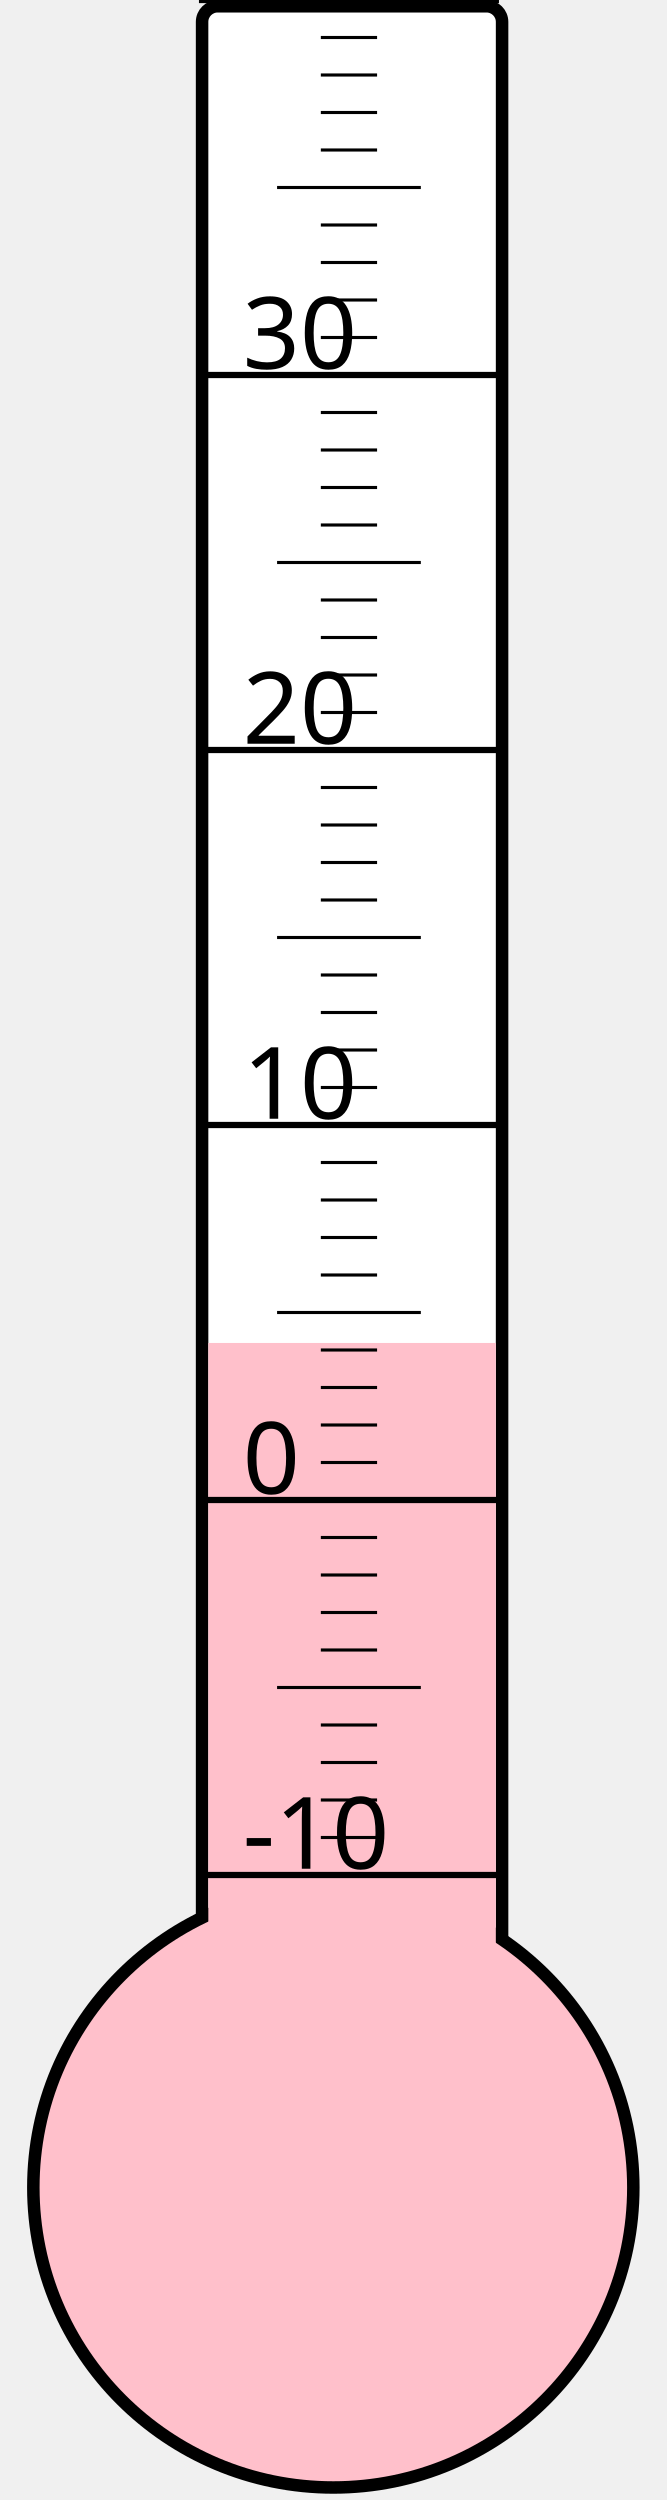
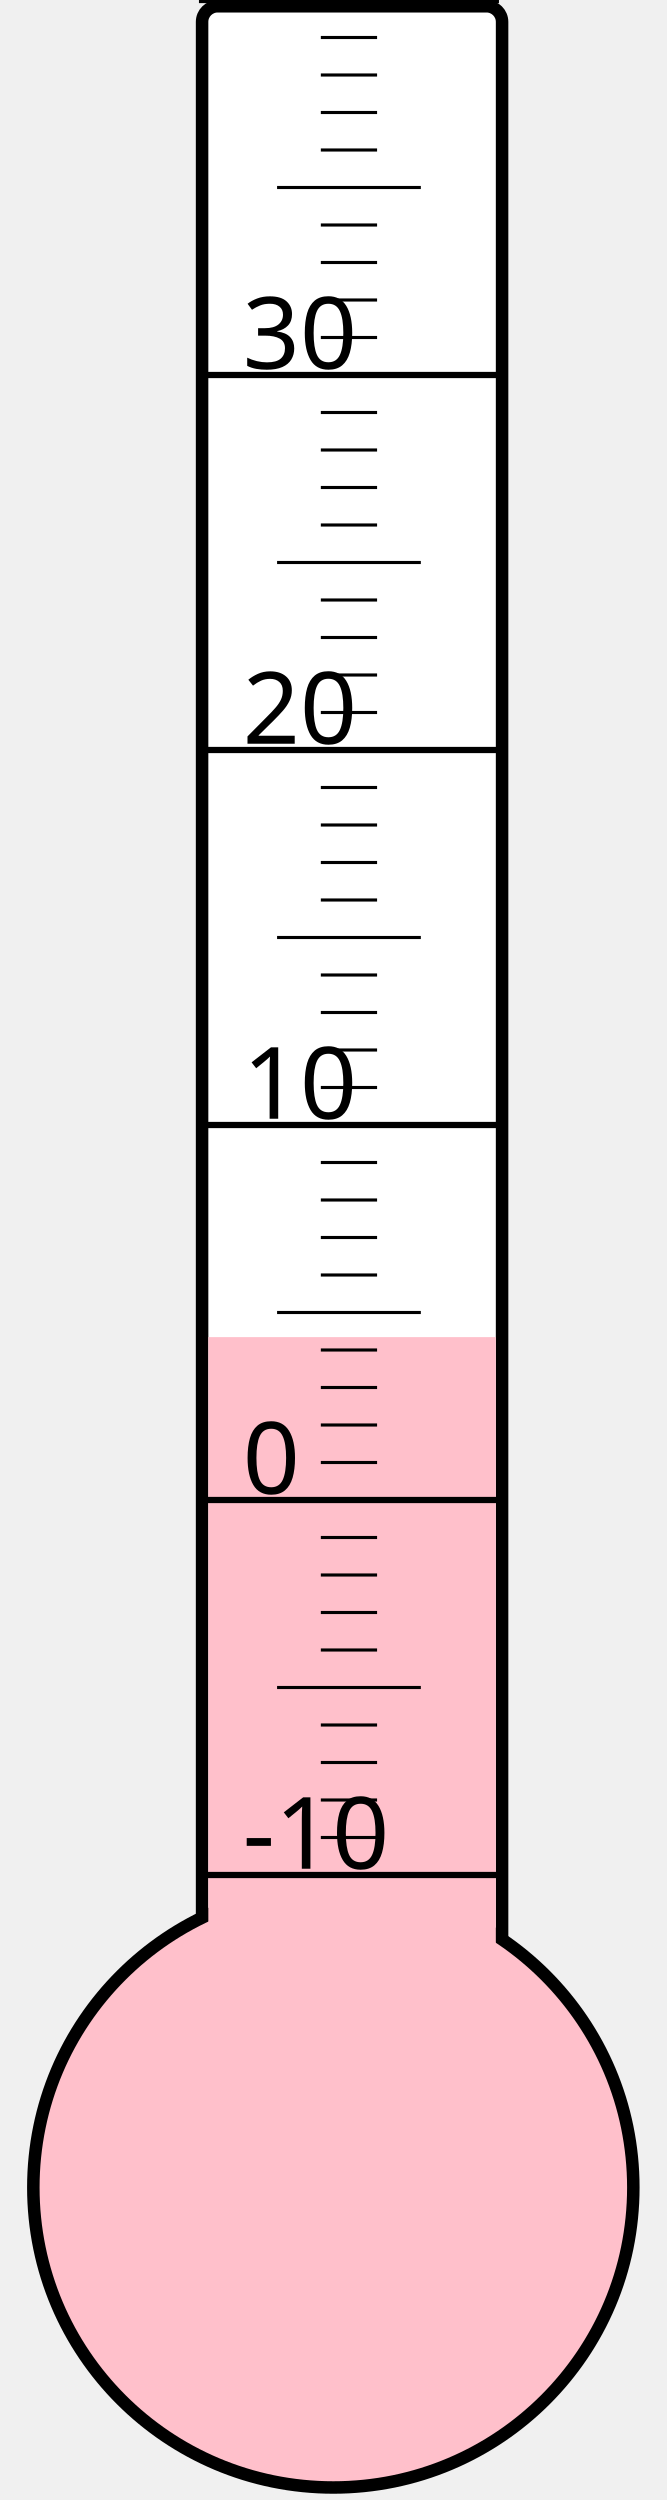
<svg xmlns="http://www.w3.org/2000/svg" width="40px" height="150px" viewBox="0 0 200 800">
  <rect width="200" height="800" x="0" y="0" style="fill: #ffffeb; fill-opacity: 0;" />
  <rect width="96" height="680" x="58" y="2" rx="5" ry="5" style="fill: white; fill-opacity: 1; stroke: black; stroke-width: 4;" />
  <circle cx="100" cy="700" r="96" style="fill: pink; stroke: black; stroke-width: 4;" />
-   <rect width="92" height="270.25" x="60" y="429.75" style="fill: pink; fill-opacity: 1; stroke-width: 0;" />
+   <rect width="92" height="272.125" x="60" y="427.875" style="fill: pink; fill-opacity: 1; stroke-width: 0;" />
  <text x="71" y="598" style="font-family: sans-serif; font-size: 24pt;">-10</text>
  <text x="71" y="478" style="font-family: sans-serif; font-size: 24pt;">0</text>
  <text x="71" y="358" style="font-family: sans-serif; font-size: 24pt;">10</text>
  <text x="71" y="238" style="font-family: sans-serif; font-size: 24pt;">20</text>
  <text x="71" y="118" style="font-family: sans-serif; font-size: 24pt;">30</text>
  <g style="stroke: black;">
    <line x1="57" y1="600" x2="153" y2="600" style="stroke-width: 2;" />
    <line x1="96" y1="588" x2="114" y2="588" style="stroke-width: 1;" />
    <line x1="96" y1="576" x2="114" y2="576" style="stroke-width: 1;" />
    <line x1="96" y1="564" x2="114" y2="564" style="stroke-width: 1;" />
    <line x1="96" y1="552" x2="114" y2="552" style="stroke-width: 1;" />
    <line x1="82" y1="540" x2="128" y2="540" style="stroke-width: 1;" />
    <line x1="96" y1="528" x2="114" y2="528" style="stroke-width: 1;" />
    <line x1="96" y1="516" x2="114" y2="516" style="stroke-width: 1;" />
    <line x1="96" y1="504" x2="114" y2="504" style="stroke-width: 1;" />
    <line x1="96" y1="492" x2="114" y2="492" style="stroke-width: 1;" />
    <line x1="57" y1="480" x2="153" y2="480" style="stroke-width: 2;" />
    <line x1="96" y1="468" x2="114" y2="468" style="stroke-width: 1;" />
    <line x1="96" y1="456" x2="114" y2="456" style="stroke-width: 1;" />
    <line x1="96" y1="444" x2="114" y2="444" style="stroke-width: 1;" />
    <line x1="96" y1="432" x2="114" y2="432" style="stroke-width: 1;" />
    <line x1="82" y1="420" x2="128" y2="420" style="stroke-width: 1;" />
    <line x1="96" y1="408" x2="114" y2="408" style="stroke-width: 1;" />
    <line x1="96" y1="396" x2="114" y2="396" style="stroke-width: 1;" />
    <line x1="96" y1="384" x2="114" y2="384" style="stroke-width: 1;" />
    <line x1="96" y1="372" x2="114" y2="372" style="stroke-width: 1;" />
    <line x1="57" y1="360" x2="153" y2="360" style="stroke-width: 2;" />
    <line x1="96" y1="348" x2="114" y2="348" style="stroke-width: 1;" />
    <line x1="96" y1="336" x2="114" y2="336" style="stroke-width: 1;" />
    <line x1="96" y1="324" x2="114" y2="324" style="stroke-width: 1;" />
    <line x1="96" y1="312" x2="114" y2="312" style="stroke-width: 1;" />
    <line x1="82" y1="300" x2="128" y2="300" style="stroke-width: 1;" />
    <line x1="96" y1="288" x2="114" y2="288" style="stroke-width: 1;" />
    <line x1="96" y1="276" x2="114" y2="276" style="stroke-width: 1;" />
    <line x1="96" y1="264" x2="114" y2="264" style="stroke-width: 1;" />
    <line x1="96" y1="252" x2="114" y2="252" style="stroke-width: 1;" />
    <line x1="57" y1="240" x2="153" y2="240" style="stroke-width: 2;" />
    <line x1="96" y1="228" x2="114" y2="228" style="stroke-width: 1;" />
    <line x1="96" y1="216" x2="114" y2="216" style="stroke-width: 1;" />
    <line x1="96" y1="204" x2="114" y2="204" style="stroke-width: 1;" />
    <line x1="96" y1="192" x2="114" y2="192" style="stroke-width: 1;" />
    <line x1="82" y1="180" x2="128" y2="180" style="stroke-width: 1;" />
    <line x1="96" y1="168" x2="114" y2="168" style="stroke-width: 1;" />
    <line x1="96" y1="156" x2="114" y2="156" style="stroke-width: 1;" />
    <line x1="96" y1="144" x2="114" y2="144" style="stroke-width: 1;" />
    <line x1="96" y1="132" x2="114" y2="132" style="stroke-width: 1;" />
    <line x1="57" y1="120" x2="153" y2="120" style="stroke-width: 2;" />
    <line x1="96" y1="108" x2="114" y2="108" style="stroke-width: 1;" />
    <line x1="96" y1="96" x2="114" y2="96" style="stroke-width: 1;" />
    <line x1="96" y1="84" x2="114" y2="84" style="stroke-width: 1;" />
    <line x1="96" y1="72" x2="114" y2="72" style="stroke-width: 1;" />
    <line x1="82" y1="60" x2="128" y2="60" style="stroke-width: 1;" />
    <line x1="96" y1="48" x2="114" y2="48" style="stroke-width: 1;" />
    <line x1="96" y1="36" x2="114" y2="36" style="stroke-width: 1;" />
    <line x1="96" y1="24" x2="114" y2="24" style="stroke-width: 1;" />
    <line x1="96" y1="12" x2="114" y2="12" style="stroke-width: 1;" />
    <line x1="57" y1="0" x2="153" y2="0" style="stroke-width: 2;" />
  </g>
</svg>
